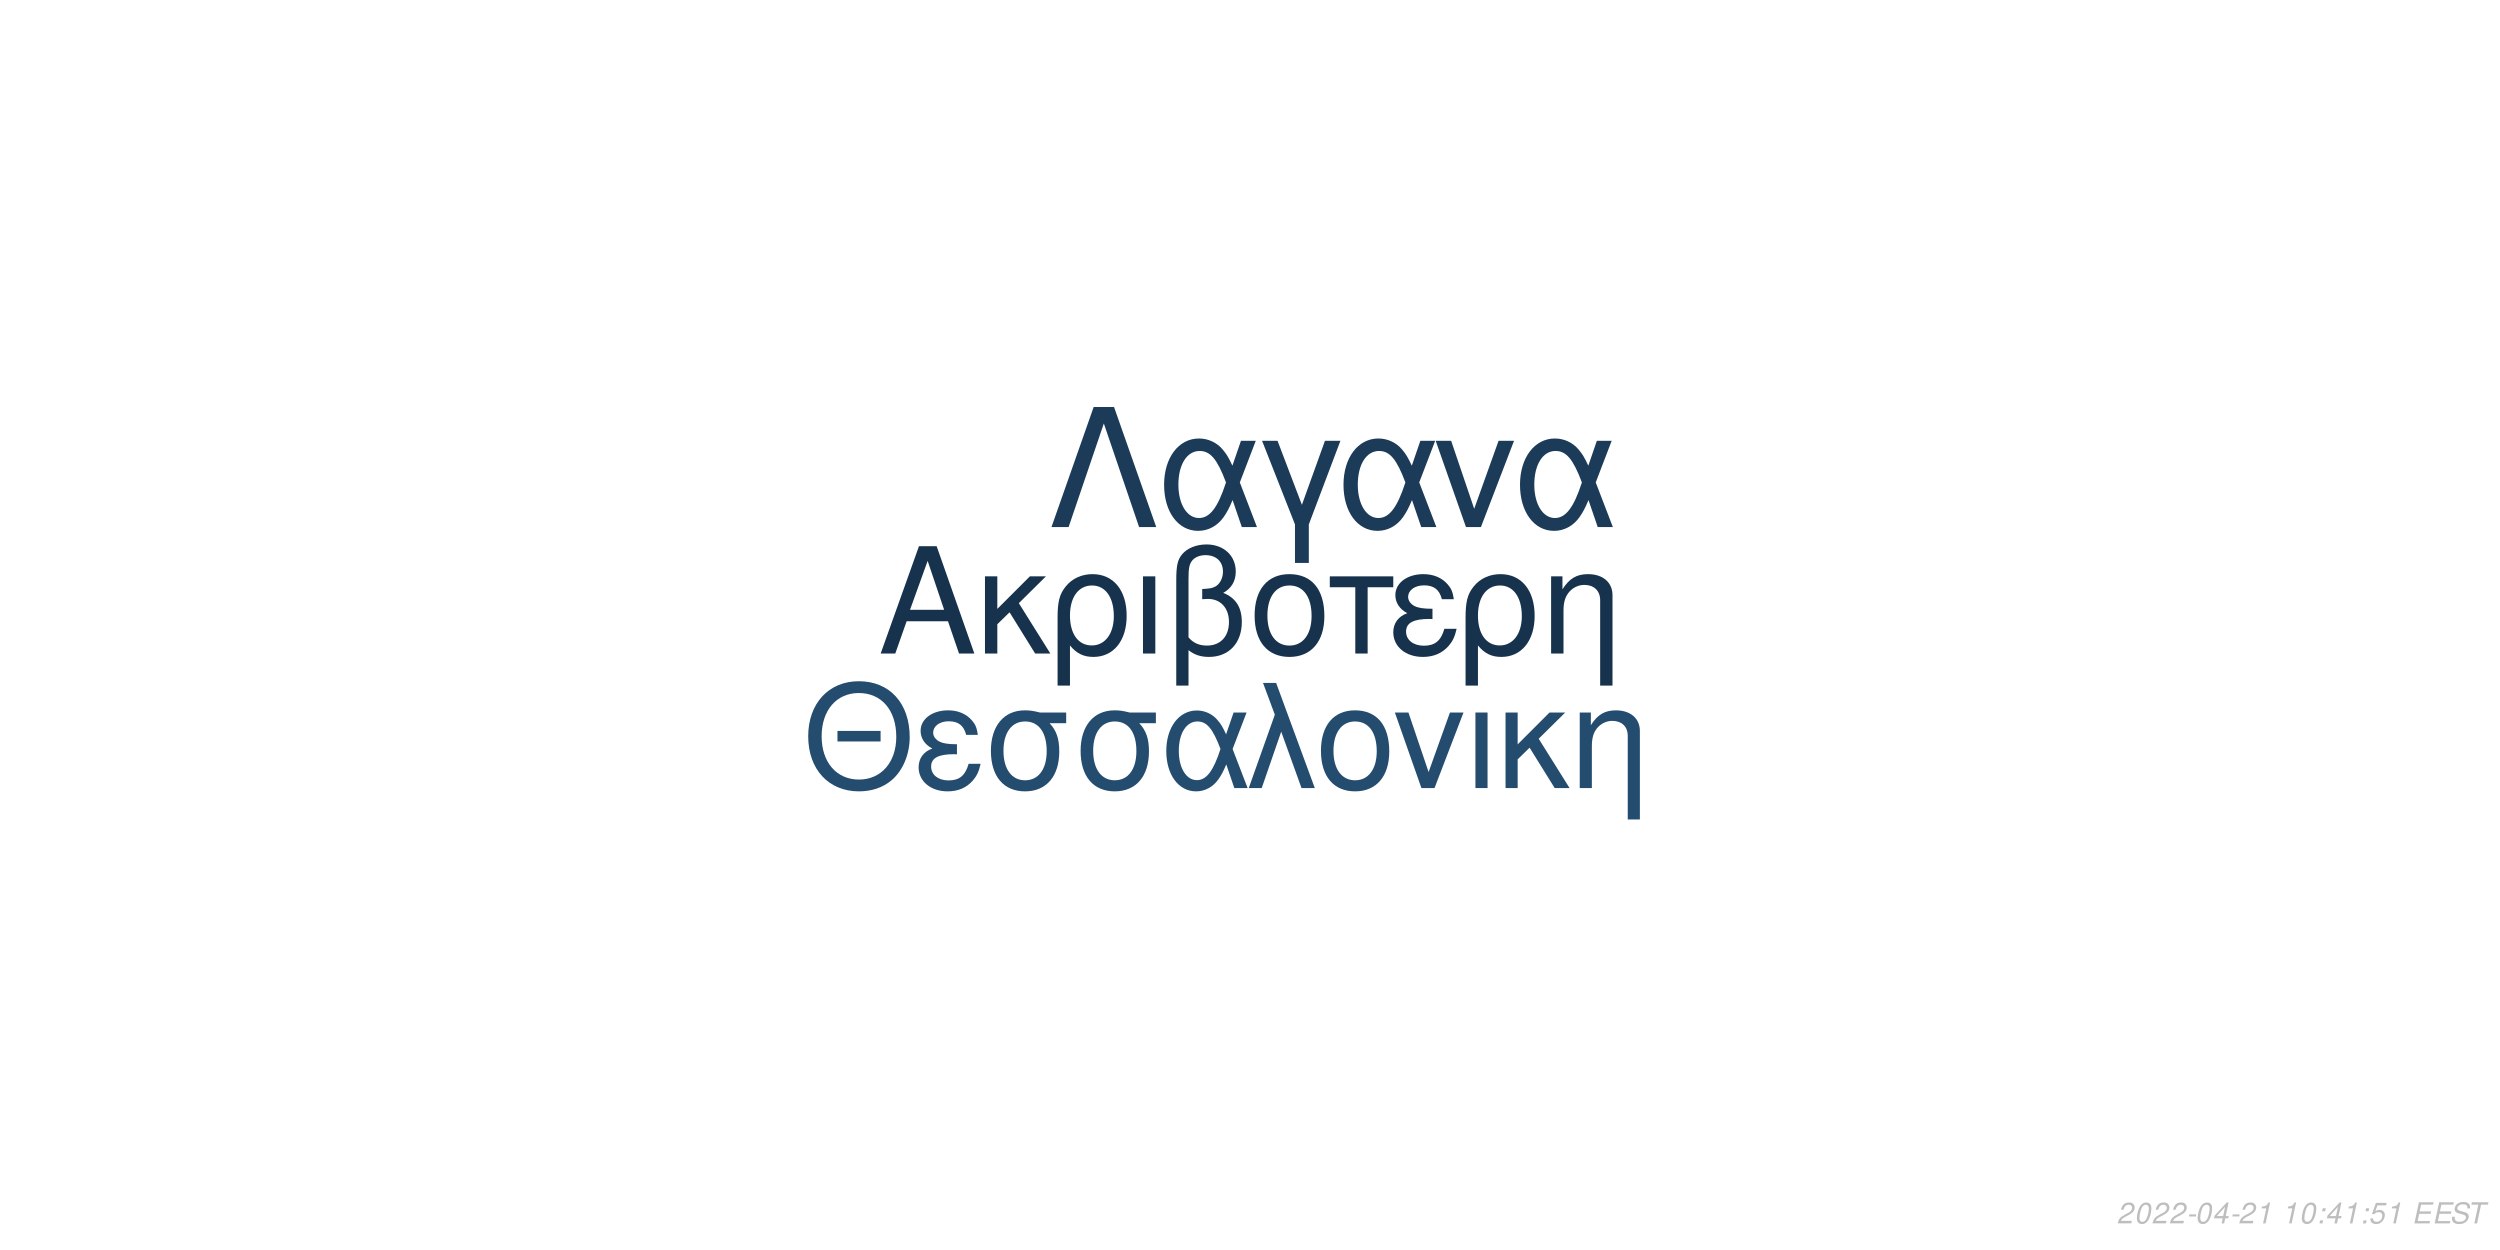
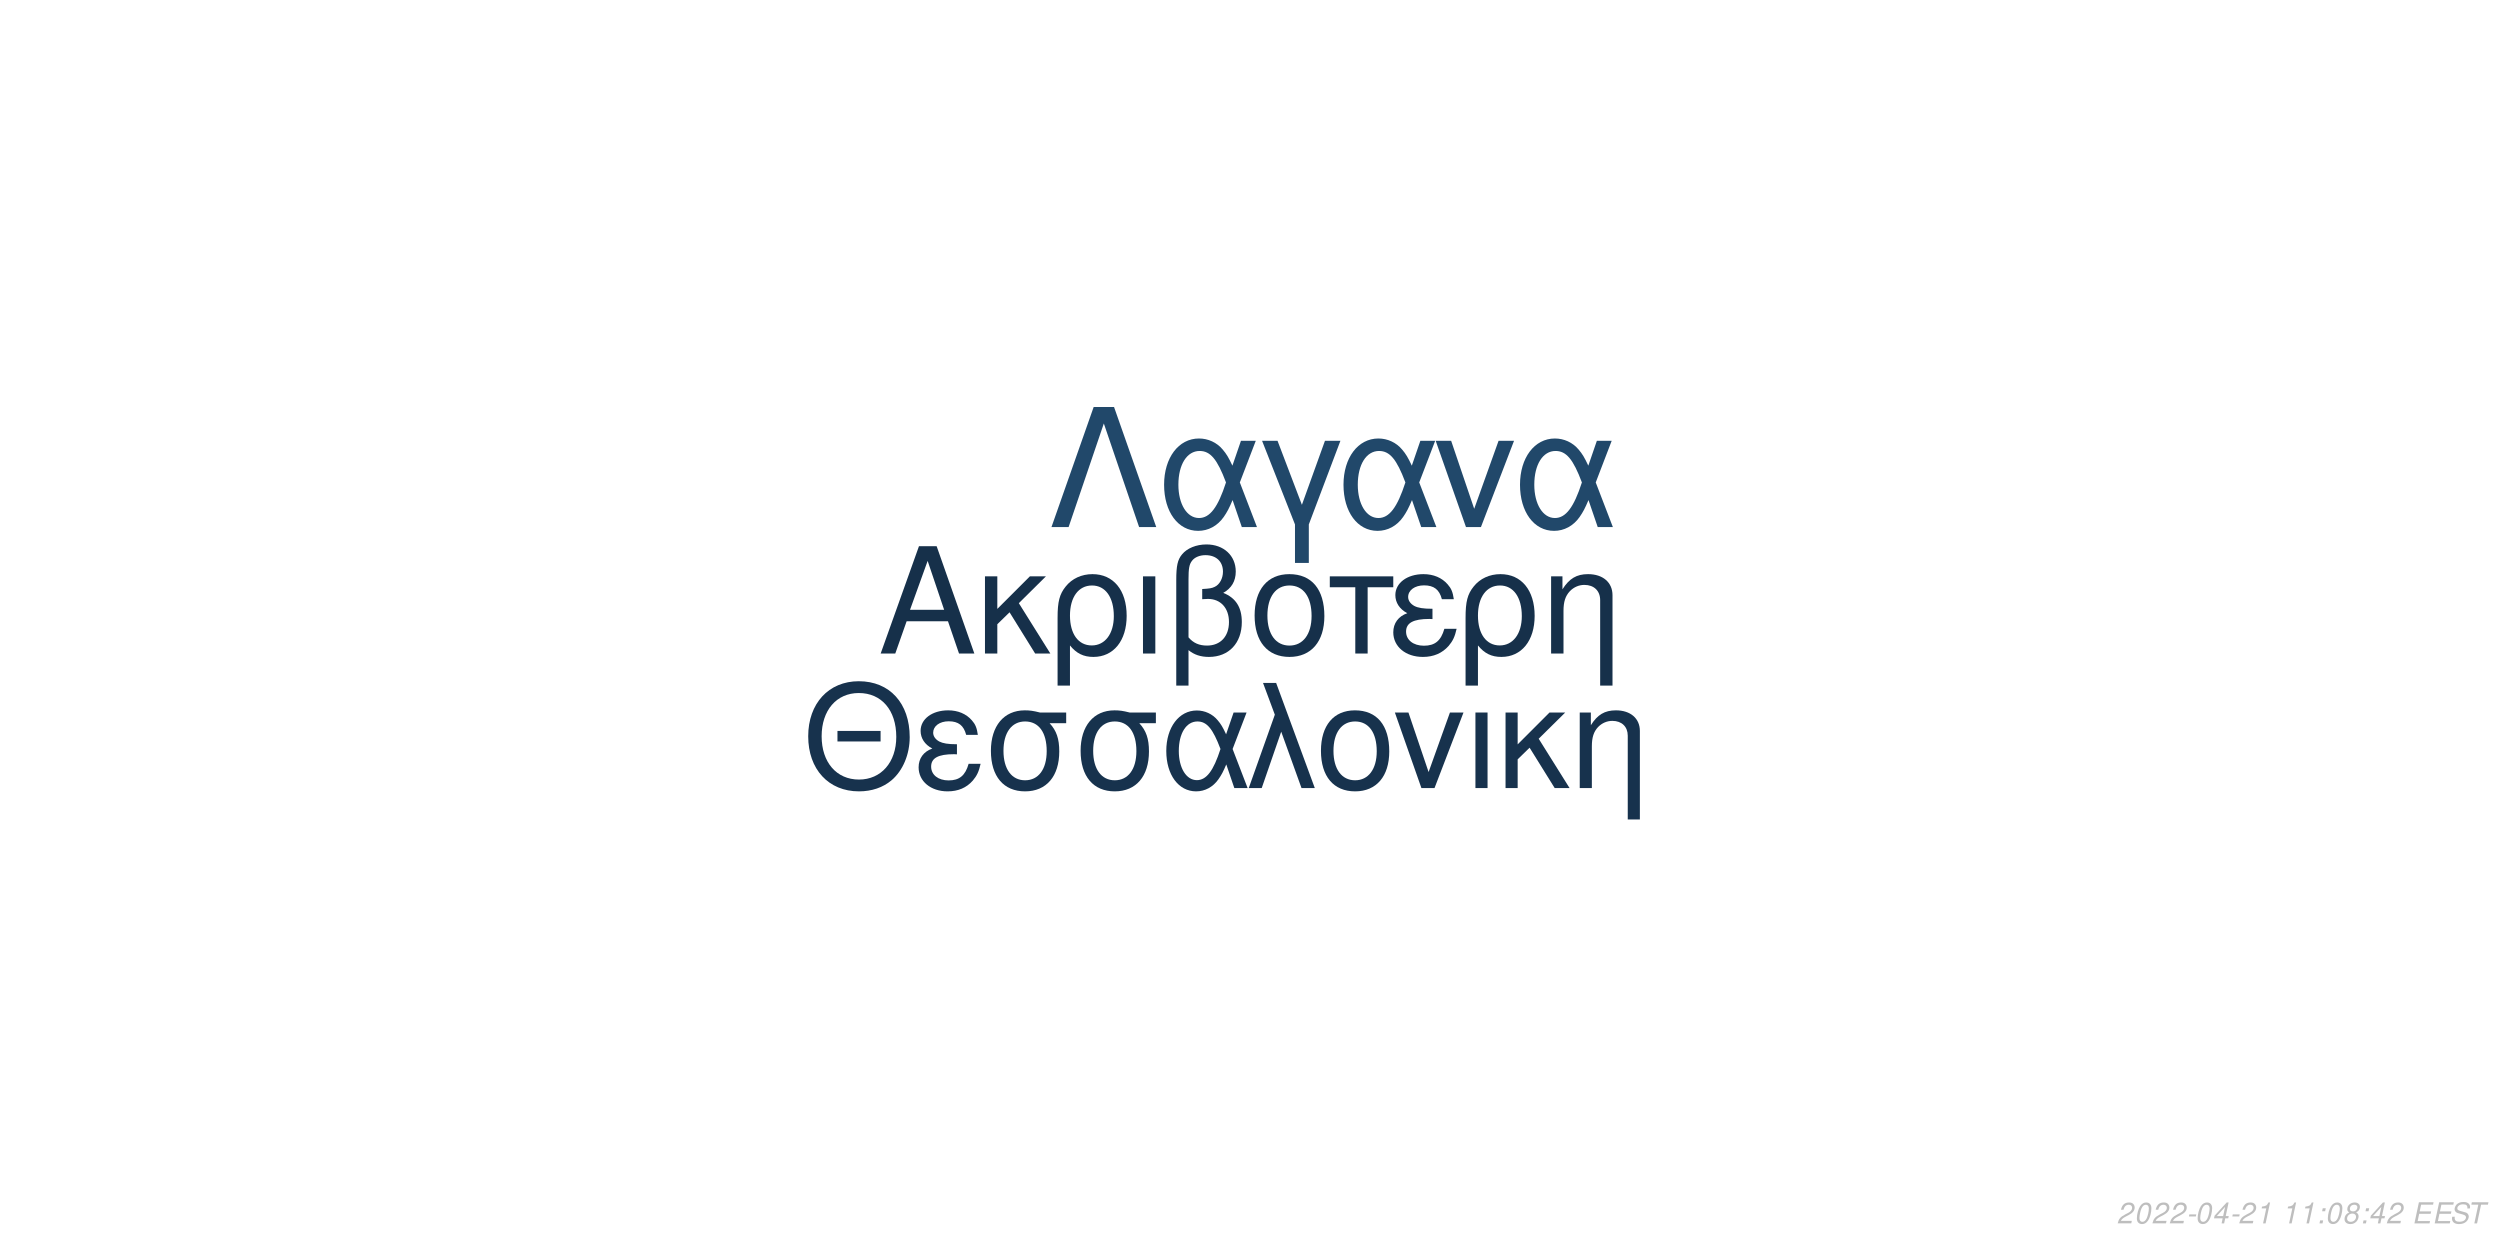
<svg xmlns="http://www.w3.org/2000/svg" xmlns:xlink="http://www.w3.org/1999/xlink" width="864pt" height="432pt" viewBox="0 0 864 432" version="1.1">
  <defs>
    <g>
      <symbol overflow="visible" id="glyph0-0">
        <path style="stroke:none;" d="" />
      </symbol>
      <symbol overflow="visible" id="glyph0-1">
        <path style="stroke:none;" d="M 24.125 -11.141 L 27.938 0 L 33.234 0 L 20.203 -37.094 L 14.094 -37.094 L 0.859 0 L 5.906 0 L 9.828 -11.141 Z M 22.797 -15.109 L 11 -15.109 L 17.094 -32.016 Z M 22.797 -15.109 " />
      </symbol>
      <symbol overflow="visible" id="glyph0-2">
        <path style="stroke:none;" d="M 7.172 -15.422 L 7.172 -26.672 L 2.906 -26.672 L 2.906 0 L 7.172 0 L 7.172 -10.125 L 11.406 -14.25 L 20.25 0 L 25.5 0 L 14.609 -17.406 L 23.969 -26.672 L 18.422 -26.672 Z M 7.172 -15.422 " />
      </symbol>
      <symbol overflow="visible" id="glyph0-3">
        <path style="stroke:none;" d="M 3 11.094 L 7.281 11.094 L 7.281 -2.797 C 9.516 -0.047 11.953 1.172 15.375 1.172 C 22.344 1.172 26.875 -4.422 26.875 -13.031 C 26.875 -21.891 22.297 -27.438 15.062 -27.438 C 11.297 -27.438 7.984 -25.906 5.797 -23.156 C 3.672 -20.516 3 -17.969 3 -12.359 Z M 14.906 -23.516 C 19.547 -23.516 22.438 -19.438 22.438 -12.922 C 22.438 -6.812 19.391 -2.797 14.812 -2.797 C 10.172 -2.797 7.281 -6.766 7.281 -13.125 C 7.281 -19.484 10.234 -23.516 14.906 -23.516 Z M 14.906 -23.516 " />
      </symbol>
      <symbol overflow="visible" id="glyph0-4">
        <path style="stroke:none;" d="M 3.516 0 L 7.781 0 L 7.781 -26.672 L 3.516 -26.672 Z M 3.516 0 " />
      </symbol>
      <symbol overflow="visible" id="glyph0-5">
        <path style="stroke:none;" d="M 4.016 11.094 L 8.25 11.094 L 8.25 -1.172 C 10.172 0.406 12.422 1.172 15.312 1.172 C 22.188 1.172 26.672 -3.609 26.672 -10.891 C 26.672 -15.984 24.578 -19.234 20.25 -20.969 C 23.109 -22.547 24.578 -25.031 24.578 -28.344 C 24.578 -33.844 20.406 -37.703 14.453 -37.703 C 10.938 -37.703 7.734 -36.391 6 -34.25 C 4.484 -32.422 4.016 -30.328 4.016 -25.391 Z M 8.25 -25.656 C 8.25 -29.359 8.5 -30.844 9.469 -32.062 C 10.375 -33.281 12.156 -34 14.094 -34 C 17.812 -34 20.156 -31.812 20.156 -28.297 C 20.156 -25.953 18.984 -23.812 17.297 -23.047 C 16.281 -22.547 15.469 -22.438 12.984 -22.297 L 12.984 -18.781 C 13.734 -18.828 14.344 -18.875 14.969 -18.875 C 19.344 -18.875 22.234 -15.719 22.234 -10.891 C 22.234 -5.906 19.281 -2.75 14.656 -2.75 C 11.953 -2.75 9.922 -3.609 8.25 -5.594 Z M 8.25 -25.656 " />
      </symbol>
      <symbol overflow="visible" id="glyph0-6">
        <path style="stroke:none;" d="M 14.094 -27.438 C 6.562 -27.438 2.094 -22.094 2.094 -13.125 C 2.094 -4.125 6.562 1.172 14.141 1.172 C 21.672 1.172 26.203 -4.172 26.203 -12.922 C 26.203 -22.188 21.828 -27.438 14.094 -27.438 Z M 14.141 -23.516 C 18.938 -23.516 21.781 -19.594 21.781 -12.984 C 21.781 -6.672 18.828 -2.75 14.141 -2.75 C 9.422 -2.75 6.516 -6.672 6.516 -13.125 C 6.516 -19.594 9.422 -23.516 14.141 -23.516 Z M 14.141 -23.516 " />
      </symbol>
      <symbol overflow="visible" id="glyph0-7">
        <path style="stroke:none;" d="M 7.891 0 L 12.156 0 L 12.156 -22.906 L 21.016 -22.906 L 21.016 -26.672 L -0.922 -26.672 L -0.922 -22.906 L 7.891 -22.906 Z M 7.891 0 " />
      </symbol>
      <symbol overflow="visible" id="glyph0-8">
        <path style="stroke:none;" d="M 14.562 -15.469 C 11.344 -15.469 9.562 -15.781 8.297 -16.438 C 6.922 -17.203 6.156 -18.328 6.156 -19.547 C 6.156 -21.891 8.453 -23.562 11.656 -23.562 C 15.062 -23.562 16.953 -22.094 17.812 -18.781 L 21.938 -18.781 C 21.578 -21.266 21.062 -22.5 19.797 -23.922 C 17.812 -26.203 14.906 -27.438 11.453 -27.438 C 5.797 -27.438 1.734 -24.375 1.734 -20.203 C 1.734 -17.609 3.156 -15.375 5.859 -13.938 C 2.797 -12.875 1.016 -10.484 1.016 -7.328 C 1.016 -2.391 5.297 1.172 11.25 1.172 C 14.969 1.172 17.906 -0.109 20.156 -2.641 C 21.578 -4.328 22.297 -5.797 22.906 -8.547 L 18.672 -8.547 C 17.5 -4.422 15.422 -2.703 11.609 -2.703 C 7.938 -2.703 5.438 -4.688 5.438 -7.578 C 5.438 -10.578 7.938 -11.953 13.484 -11.953 C 13.641 -11.953 14.094 -11.953 14.562 -11.906 Z M 14.562 -15.469 " />
      </symbol>
      <symbol overflow="visible" id="glyph0-9">
        <path style="stroke:none;" d="M 3.562 -26.672 L 3.562 0 L 7.844 0 L 7.844 -14.703 C 7.844 -17.906 8.5 -19.891 10.031 -21.531 C 11.406 -22.953 13.188 -23.719 15.062 -23.719 C 18.375 -23.719 20.516 -21.672 20.516 -18.469 L 20.516 11.094 L 24.781 11.094 L 24.781 -20.156 C 24.781 -24.578 21.469 -27.438 16.328 -27.438 C 12.359 -27.438 9.828 -25.906 7.484 -22.188 L 7.484 -26.672 Z M 3.562 -26.672 " />
      </symbol>
      <symbol overflow="visible" id="glyph1-0">
        <path style="stroke:none;" d="" />
      </symbol>
      <symbol overflow="visible" id="glyph1-1">
        <path style="stroke:none;" d="M 26.859 -19.734 L 11.953 -19.734 L 11.953 -16.094 L 26.859 -16.094 Z M 19.328 -36.922 C 8.922 -36.922 1.844 -29.25 1.844 -17.891 C 1.844 -6.484 8.875 1.141 19.391 1.141 C 23.812 1.141 27.703 -0.203 30.641 -2.688 C 34.578 -6.031 36.922 -11.656 36.922 -17.594 C 36.922 -29.297 30 -36.922 19.328 -36.922 Z M 19.328 -32.844 C 27.203 -32.844 32.281 -26.906 32.281 -17.688 C 32.281 -8.922 27.062 -2.938 19.391 -2.938 C 11.609 -2.938 6.484 -8.922 6.484 -17.891 C 6.484 -26.859 11.609 -32.844 19.328 -32.844 Z M 19.328 -32.844 " />
      </symbol>
      <symbol overflow="visible" id="glyph1-2">
        <path style="stroke:none;" d="M 14.25 -15.141 C 11.109 -15.141 9.375 -15.453 8.125 -16.094 C 6.781 -16.844 6.031 -17.938 6.031 -19.141 C 6.031 -21.422 8.266 -23.078 11.406 -23.078 C 14.75 -23.078 16.594 -21.625 17.438 -18.391 L 21.469 -18.391 C 21.125 -20.828 20.625 -22.031 19.391 -23.422 C 17.438 -25.656 14.594 -26.859 11.219 -26.859 C 5.688 -26.859 1.688 -23.875 1.688 -19.781 C 1.688 -17.234 3.094 -15.047 5.734 -13.656 C 2.734 -12.609 1 -10.266 1 -7.172 C 1 -2.344 5.188 1.141 11.016 1.141 C 14.656 1.141 17.547 -0.094 19.734 -2.594 C 21.125 -4.234 21.828 -5.688 22.422 -8.375 L 18.281 -8.375 C 17.141 -4.328 15.094 -2.641 11.359 -2.641 C 7.766 -2.641 5.328 -4.578 5.328 -7.422 C 5.328 -10.359 7.766 -11.703 13.203 -11.703 C 13.359 -11.703 13.797 -11.703 14.25 -11.656 Z M 14.25 -15.141 " />
      </symbol>
      <symbol overflow="visible" id="glyph1-3">
        <path style="stroke:none;" d="M 29 -26.109 L 19.938 -26.109 C 17.594 -26.703 16.438 -26.859 14.703 -26.859 C 7.469 -26.859 2.984 -21.469 2.984 -12.859 C 2.984 -4.031 7.375 1.141 14.797 1.141 C 22.172 1.141 26.609 -4.078 26.609 -12.656 C 26.609 -17.047 25.656 -19.828 23.266 -22.422 L 29 -22.422 Z M 14.797 -23.016 C 19.531 -23.016 22.266 -19.234 22.266 -12.75 C 22.266 -6.531 19.438 -2.688 14.797 -2.688 C 10.172 -2.688 7.328 -6.531 7.328 -12.859 C 7.328 -19.188 10.172 -23.016 14.797 -23.016 Z M 14.797 -23.016 " />
      </symbol>
      <symbol overflow="visible" id="glyph1-4">
        <path style="stroke:none;" d="M 29.344 -26.109 L 24.859 -26.109 L 22.266 -18.578 C 21.125 -21.031 20.484 -22.125 19.328 -23.469 C 17.547 -25.609 14.906 -26.812 12.156 -26.812 C 5.984 -26.812 1.594 -20.984 1.594 -12.812 C 1.594 -4.578 5.828 1.141 11.906 1.141 C 14.953 1.141 17.734 -0.344 19.625 -3.047 C 20.672 -4.531 21.281 -5.688 22.328 -8.172 L 25.109 0 L 29.703 0 L 24.516 -13.5 Z M 20.328 -13.5 C 17.891 -5.922 15.453 -2.734 12.156 -2.734 C 8.516 -2.734 5.922 -6.922 5.922 -12.812 C 5.922 -18.938 8.516 -23.016 12.359 -23.016 C 15.594 -23.016 17.688 -20.531 20.328 -13.5 Z M 20.328 -13.5 " />
      </symbol>
      <symbol overflow="visible" id="glyph1-5">
        <path style="stroke:none;" d="M 1.094 0 L 5.578 0 L 12.312 -19.484 L 19.328 0 L 23.922 0 L 10.562 -36.328 L 6.031 -36.328 L 10.109 -25.359 Z M 1.094 0 " />
      </symbol>
      <symbol overflow="visible" id="glyph1-6">
        <path style="stroke:none;" d="M 13.797 -26.859 C 6.422 -26.859 2.047 -21.625 2.047 -12.859 C 2.047 -4.031 6.422 1.141 13.859 1.141 C 21.234 1.141 25.656 -4.078 25.656 -12.656 C 25.656 -21.719 21.375 -26.859 13.797 -26.859 Z M 13.859 -23.016 C 18.531 -23.016 21.328 -19.188 21.328 -12.703 C 21.328 -6.531 18.438 -2.688 13.859 -2.688 C 9.219 -2.688 6.375 -6.531 6.375 -12.859 C 6.375 -19.188 9.219 -23.016 13.859 -23.016 Z M 13.859 -23.016 " />
      </symbol>
      <symbol overflow="visible" id="glyph1-7">
        <path style="stroke:none;" d="M 14.297 0 L 24.312 -26.109 L 19.625 -26.109 L 12.25 -5.531 L 5.281 -26.109 L 0.594 -26.109 L 9.766 0 Z M 14.297 0 " />
      </symbol>
      <symbol overflow="visible" id="glyph1-8">
        <path style="stroke:none;" d="M 3.438 0 L 7.625 0 L 7.625 -26.109 L 3.438 -26.109 Z M 3.438 0 " />
      </symbol>
      <symbol overflow="visible" id="glyph1-9">
        <path style="stroke:none;" d="M 7.031 -15.094 L 7.031 -26.109 L 2.844 -26.109 L 2.844 0 L 7.031 0 L 7.031 -9.922 L 11.156 -13.953 L 19.828 0 L 24.969 0 L 14.297 -17.047 L 23.469 -26.109 L 18.031 -26.109 Z M 7.031 -15.094 " />
      </symbol>
      <symbol overflow="visible" id="glyph1-10">
        <path style="stroke:none;" d="M 3.484 -26.109 L 3.484 0 L 7.672 0 L 7.672 -14.406 C 7.672 -17.547 8.328 -19.484 9.812 -21.078 C 11.156 -22.469 12.906 -23.219 14.75 -23.219 C 17.984 -23.219 20.078 -21.234 20.078 -18.094 L 20.078 10.859 L 24.266 10.859 L 24.266 -19.734 C 24.266 -24.062 21.031 -26.859 16 -26.859 C 12.109 -26.859 9.609 -25.359 7.328 -21.719 L 7.328 -26.109 Z M 3.484 -26.109 " />
      </symbol>
      <symbol overflow="visible" id="glyph2-0">
        <path style="stroke:none;" d="" />
      </symbol>
      <symbol overflow="visible" id="glyph2-1">
        <path style="stroke:none;" d="M 22.531 -41.484 L 15.484 -41.484 L 0.906 0 L 6.828 0 L 19 -35.797 L 31.188 0 L 37.109 0 Z M 22.531 -41.484 " />
      </symbol>
      <symbol overflow="visible" id="glyph2-2">
        <path style="stroke:none;" d="M 33.516 -29.812 L 28.391 -29.812 L 25.438 -21.219 C 24.125 -24.016 23.391 -25.266 22.078 -26.797 C 20.031 -29.25 17.016 -30.609 13.891 -30.609 C 6.828 -30.609 1.828 -23.953 1.828 -14.625 C 1.828 -5.234 6.656 1.312 13.594 1.312 C 17.078 1.312 20.266 -0.391 22.422 -3.469 C 23.609 -5.172 24.297 -6.484 25.5 -9.328 L 28.688 0 L 33.922 0 L 28 -15.422 Z M 23.219 -15.422 C 20.422 -6.766 17.641 -3.125 13.891 -3.125 C 9.734 -3.125 6.766 -7.906 6.766 -14.625 C 6.766 -21.625 9.734 -26.297 14.109 -26.297 C 17.812 -26.297 20.203 -23.453 23.219 -15.422 Z M 23.219 -15.422 " />
      </symbol>
      <symbol overflow="visible" id="glyph2-3">
        <path style="stroke:none;" d="M 12.062 12.406 L 16.844 12.406 L 16.844 -0.906 L 27.766 -29.812 L 22.422 -29.812 L 14.453 -7.688 L 6.031 -29.812 L 0.688 -29.812 L 12.062 -0.906 Z M 12.062 12.406 " />
      </symbol>
      <symbol overflow="visible" id="glyph2-4">
        <path style="stroke:none;" d="M 16.328 0 L 27.766 -29.812 L 22.422 -29.812 L 14 -6.312 L 6.031 -29.812 L 0.688 -29.812 L 11.156 0 Z M 16.328 0 " />
      </symbol>
      <symbol overflow="visible" id="glyph3-0">
        <path style="stroke:none;" d="" />
      </symbol>
      <symbol overflow="visible" id="glyph3-1">
        <path style="stroke:none;" d="M 5.234 -0.875 L 1.469 -0.875 C 1.641 -1.375 2.203 -1.891 3.109 -2.344 L 4.234 -2.938 C 5.562 -3.625 6.219 -4.469 6.219 -5.484 C 6.219 -5.938 6.062 -6.359 5.797 -6.656 C 5.469 -7.047 4.984 -7.234 4.312 -7.234 C 2.766 -7.234 1.891 -6.453 1.484 -4.734 L 2.375 -4.734 C 2.484 -5.188 2.609 -5.484 2.797 -5.75 C 3.094 -6.203 3.609 -6.453 4.188 -6.453 C 4.891 -6.453 5.344 -6.031 5.344 -5.375 C 5.344 -4.703 4.859 -4.094 4.016 -3.656 L 2.984 -3.125 C 1.234 -2.188 0.797 -1.656 0.344 -0.016 L 5.047 -0.016 Z M 5.234 -0.875 " />
      </symbol>
      <symbol overflow="visible" id="glyph3-2">
        <path style="stroke:none;" d="M 4.203 -7.234 C 3.375 -7.234 2.688 -6.812 2.125 -5.984 C 1.484 -5.047 0.984 -3.188 0.984 -1.734 C 0.984 -1.109 1.172 -0.562 1.484 -0.266 C 1.797 0.047 2.281 0.234 2.766 0.234 C 3.625 0.234 4.281 -0.156 4.859 -1.016 C 5.516 -1.953 6 -3.797 6 -5.266 C 6 -6.5 5.328 -7.234 4.203 -7.234 Z M 4.094 -6.453 C 4.734 -6.453 5.125 -5.984 5.125 -5.156 C 5.125 -4.203 4.781 -2.625 4.406 -1.812 C 3.984 -0.938 3.516 -0.547 2.875 -0.547 C 2.25 -0.547 1.875 -1.031 1.875 -1.828 C 1.875 -2.797 2.203 -4.344 2.594 -5.203 C 2.984 -6.047 3.453 -6.453 4.094 -6.453 Z M 4.094 -6.453 " />
      </symbol>
      <symbol overflow="visible" id="glyph3-3">
        <path style="stroke:none;" d="M 3.516 -3.125 L 1.125 -3.125 L 0.969 -2.406 L 3.359 -2.406 Z M 3.516 -3.125 " />
      </symbol>
      <symbol overflow="visible" id="glyph3-4">
        <path style="stroke:none;" d="M 3.625 -1.75 L 3.266 0 L 4.141 0 L 4.516 -1.75 L 5.562 -1.75 L 5.734 -2.531 L 4.688 -2.531 L 5.688 -7.234 L 5.016 -7.234 L 0.844 -2.672 L 0.641 -1.75 Z M 3.797 -2.531 L 1.594 -2.531 L 4.469 -5.703 Z M 3.797 -2.531 " />
      </symbol>
      <symbol overflow="visible" id="glyph3-5">
        <path style="stroke:none;" d="M 3.703 -5.188 L 2.594 0 L 3.469 0 L 5.016 -7.234 L 4.438 -7.234 C 3.906 -6.156 3.688 -6.016 2.234 -5.812 L 2.109 -5.188 Z M 3.703 -5.188 " />
      </symbol>
      <symbol overflow="visible" id="glyph3-6">
        <path style="stroke:none;" d="" />
      </symbol>
      <symbol overflow="visible" id="glyph3-7">
        <path style="stroke:none;" d="M 2.359 -1.031 L 1.312 -1.031 L 1.094 0 L 2.141 0 Z M 3.266 -5.234 L 2.219 -5.234 L 2 -4.203 L 3.047 -4.203 Z M 3.266 -5.234 " />
      </symbol>
      <symbol overflow="visible" id="glyph3-8">
-         <path style="stroke:none;" d="M 6.297 -7.094 L 2.594 -7.094 L 1.234 -3.234 L 2.047 -3.234 C 2.656 -3.766 2.938 -3.906 3.531 -3.906 C 4.328 -3.906 4.797 -3.453 4.797 -2.688 C 4.797 -1.438 3.969 -0.547 2.828 -0.547 C 2.031 -0.547 1.609 -0.938 1.578 -1.734 L 0.703 -1.734 L 0.703 -1.516 C 0.703 -0.938 0.844 -0.547 1.188 -0.266 C 1.562 0.062 2.078 0.234 2.703 0.234 C 3.656 0.234 4.391 -0.156 4.984 -0.922 C 5.422 -1.5 5.672 -2.234 5.672 -2.953 C 5.672 -4 4.938 -4.672 3.812 -4.672 C 3.328 -4.672 2.906 -4.547 2.406 -4.234 L 3.109 -6.219 L 6.109 -6.219 Z M 6.297 -7.094 " />
+         <path style="stroke:none;" d="M 4.766 -3.797 C 5.078 -3.969 5.234 -4.078 5.438 -4.234 C 5.812 -4.594 6.062 -5.172 6.062 -5.734 C 6.062 -6.625 5.344 -7.234 4.266 -7.234 C 2.812 -7.234 1.703 -6.219 1.703 -4.875 C 1.703 -4.406 1.875 -4.125 2.359 -3.812 C 1.297 -3.312 0.75 -2.516 0.75 -1.469 C 0.75 -0.438 1.547 0.234 2.812 0.234 C 3.656 0.234 4.359 -0.094 4.938 -0.734 C 5.359 -1.234 5.609 -1.859 5.609 -2.438 C 5.609 -3.047 5.312 -3.516 4.766 -3.797 Z M 4.109 -6.453 C 4.797 -6.453 5.188 -6.125 5.188 -5.578 C 5.188 -5.266 5.062 -4.922 4.859 -4.672 C 4.562 -4.312 4.188 -4.156 3.656 -4.156 C 2.984 -4.156 2.594 -4.453 2.594 -4.984 C 2.594 -5.859 3.203 -6.453 4.109 -6.453 Z M 3.453 -3.406 C 4.234 -3.406 4.734 -2.984 4.734 -2.312 C 4.734 -1.312 3.922 -0.547 2.875 -0.547 C 2.125 -0.547 1.625 -0.969 1.625 -1.625 C 1.625 -2.609 2.438 -3.406 3.453 -3.406 Z M 3.453 -3.406 " />
      </symbol>
      <symbol overflow="visible" id="glyph3-9">
        <path style="stroke:none;" d="M 2.547 -3.312 L 6.5 -3.312 L 6.688 -4.141 L 2.719 -4.141 L 3.219 -6.469 L 7.344 -6.469 L 7.516 -7.297 L 2.453 -7.297 L 0.906 0 L 6.125 0 L 6.297 -0.812 L 2.016 -0.812 Z M 2.547 -3.312 " />
      </symbol>
      <symbol overflow="visible" id="glyph3-10">
        <path style="stroke:none;" d="M 7.062 -5.156 C 7.125 -5.438 7.141 -5.562 7.141 -5.703 C 7.141 -6.156 6.938 -6.594 6.594 -6.891 C 6.188 -7.25 5.656 -7.406 4.875 -7.406 C 3.844 -7.406 3.047 -7.125 2.5 -6.562 C 2.094 -6.141 1.781 -5.438 1.781 -4.922 C 1.781 -4.297 2.219 -3.766 2.891 -3.562 L 4.594 -3.094 C 5.406 -2.859 5.734 -2.578 5.734 -2.094 C 5.734 -1.781 5.547 -1.406 5.266 -1.141 C 4.844 -0.766 4.266 -0.578 3.453 -0.578 C 2.328 -0.578 1.812 -0.984 1.812 -1.906 C 1.812 -2.047 1.812 -2.125 1.844 -2.312 L 0.984 -2.312 C 0.906 -2.062 0.891 -1.906 0.891 -1.688 C 0.891 -0.484 1.797 0.234 3.297 0.234 C 4.359 0.234 5.234 -0.062 5.812 -0.609 C 6.344 -1.078 6.688 -1.797 6.688 -2.375 C 6.688 -2.641 6.609 -2.906 6.453 -3.156 C 6.234 -3.5 5.938 -3.703 5.469 -3.828 L 3.75 -4.312 C 2.984 -4.547 2.734 -4.734 2.734 -5.188 C 2.734 -5.547 2.875 -5.844 3.188 -6.109 C 3.547 -6.438 4.031 -6.594 4.703 -6.594 C 5.266 -6.594 5.688 -6.484 5.906 -6.297 C 6.094 -6.125 6.219 -5.797 6.219 -5.516 C 6.219 -5.422 6.203 -5.344 6.188 -5.156 Z M 7.062 -5.156 " />
      </symbol>
      <symbol overflow="visible" id="glyph3-11">
        <path style="stroke:none;" d="M 4.938 -6.469 L 7.312 -6.469 L 7.484 -7.297 L 1.75 -7.297 L 1.578 -6.469 L 3.984 -6.469 L 2.609 0 L 3.547 0 Z M 4.938 -6.469 " />
      </symbol>
    </g>
  </defs>
  <g id="surface1">
    <rect x="0" y="0" width="864" height="432" style="fill:rgb(100%,100%,100%);fill-opacity:1;stroke:none;" />
-     <g style="fill:rgb(9.02%,19.608%,29.804%);fill-opacity:1;">
+     <g style="fill:rgb(8.627%,18.824%,29.02%);fill-opacity:1;">
      <use xlink:href="#glyph0-1" x="303.5" y="225.861" />
      <use xlink:href="#glyph0-2" x="337.5" y="225.861" />
      <use xlink:href="#glyph0-3" x="362.5" y="225.861" />
      <use xlink:href="#glyph0-4" x="391.5" y="225.861" />
      <use xlink:href="#glyph0-5" x="402.5" y="225.861" />
      <use xlink:href="#glyph0-6" x="431.5" y="225.861" />
      <use xlink:href="#glyph0-7" x="460.5" y="225.861" />
      <use xlink:href="#glyph0-8" x="480.5" y="225.861" />
      <use xlink:href="#glyph0-3" x="503.5" y="225.861" />
      <use xlink:href="#glyph0-9" x="532.5" y="225.861" />
    </g>
-     <g style="fill:rgb(14.118%,29.804%,43.529%);fill-opacity:1;">
+     <g style="fill:rgb(9.02%,19.608%,30.196%);fill-opacity:1;">
      <use xlink:href="#glyph1-1" x="277.473" y="272.354" />
      <use xlink:href="#glyph1-2" x="316.473" y="272.354" />
      <use xlink:href="#glyph1-3" x="339.473" y="272.354" />
      <use xlink:href="#glyph1-3" x="370.473" y="272.354" />
      <use xlink:href="#glyph1-4" x="401.473" y="272.354" />
      <use xlink:href="#glyph1-5" x="430.473" y="272.354" />
      <use xlink:href="#glyph1-6" x="454.473" y="272.354" />
      <use xlink:href="#glyph1-7" x="481.473" y="272.354" />
      <use xlink:href="#glyph1-8" x="506.473" y="272.354" />
      <use xlink:href="#glyph1-9" x="517.473" y="272.354" />
      <use xlink:href="#glyph1-10" x="542.473" y="272.354" />
    </g>
-     <g style="fill:rgb(10.588%,23.137%,34.51%);fill-opacity:1;">
+     <g style="fill:rgb(12.941%,28.235%,41.569%);fill-opacity:1;">
      <use xlink:href="#glyph2-1" x="362.484" y="182.152" />
      <use xlink:href="#glyph2-2" x="400.484" y="182.152" />
      <use xlink:href="#glyph2-3" x="435.484" y="182.152" />
      <use xlink:href="#glyph2-2" x="462.484" y="182.152" />
      <use xlink:href="#glyph2-4" x="495.484" y="182.152" />
      <use xlink:href="#glyph2-2" x="523.484" y="182.152" />
    </g>
    <g style="fill:rgb(74.51%,74.51%,74.51%);fill-opacity:1;">
      <use xlink:href="#glyph3-1" x="731.52" y="422.81" />
      <use xlink:href="#glyph3-2" x="737.52" y="422.81" />
      <use xlink:href="#glyph3-1" x="743.52" y="422.81" />
      <use xlink:href="#glyph3-1" x="749.52" y="422.81" />
      <use xlink:href="#glyph3-3" x="755.52" y="422.81" />
      <use xlink:href="#glyph3-2" x="758.52" y="422.81" />
      <use xlink:href="#glyph3-4" x="764.52" y="422.81" />
      <use xlink:href="#glyph3-3" x="770.52" y="422.81" />
      <use xlink:href="#glyph3-1" x="773.52" y="422.81" />
      <use xlink:href="#glyph3-5" x="779.52" y="422.81" />
      <use xlink:href="#glyph3-6" x="785.52" y="422.81" />
      <use xlink:href="#glyph3-5" x="788.52" y="422.81" />
-       <use xlink:href="#glyph3-2" x="794.52" y="422.81" />
+       <use xlink:href="#glyph3-5" x="794.52" y="422.81" />
      <use xlink:href="#glyph3-7" x="800.52" y="422.81" />
-       <use xlink:href="#glyph3-4" x="803.52" y="422.81" />
-       <use xlink:href="#glyph3-5" x="809.52" y="422.81" />
+       <use xlink:href="#glyph3-2" x="803.52" y="422.81" />
+       <use xlink:href="#glyph3-8" x="809.52" y="422.81" />
      <use xlink:href="#glyph3-7" x="815.52" y="422.81" />
-       <use xlink:href="#glyph3-8" x="818.52" y="422.81" />
-       <use xlink:href="#glyph3-5" x="824.52" y="422.81" />
+       <use xlink:href="#glyph3-4" x="818.52" y="422.81" />
+       <use xlink:href="#glyph3-1" x="824.52" y="422.81" />
      <use xlink:href="#glyph3-6" x="830.52" y="422.81" />
      <use xlink:href="#glyph3-9" x="833.52" y="422.81" />
      <use xlink:href="#glyph3-9" x="840.52" y="422.81" />
      <use xlink:href="#glyph3-10" x="846.52" y="422.81" />
      <use xlink:href="#glyph3-11" x="852.52" y="422.81" />
    </g>
  </g>
</svg>
